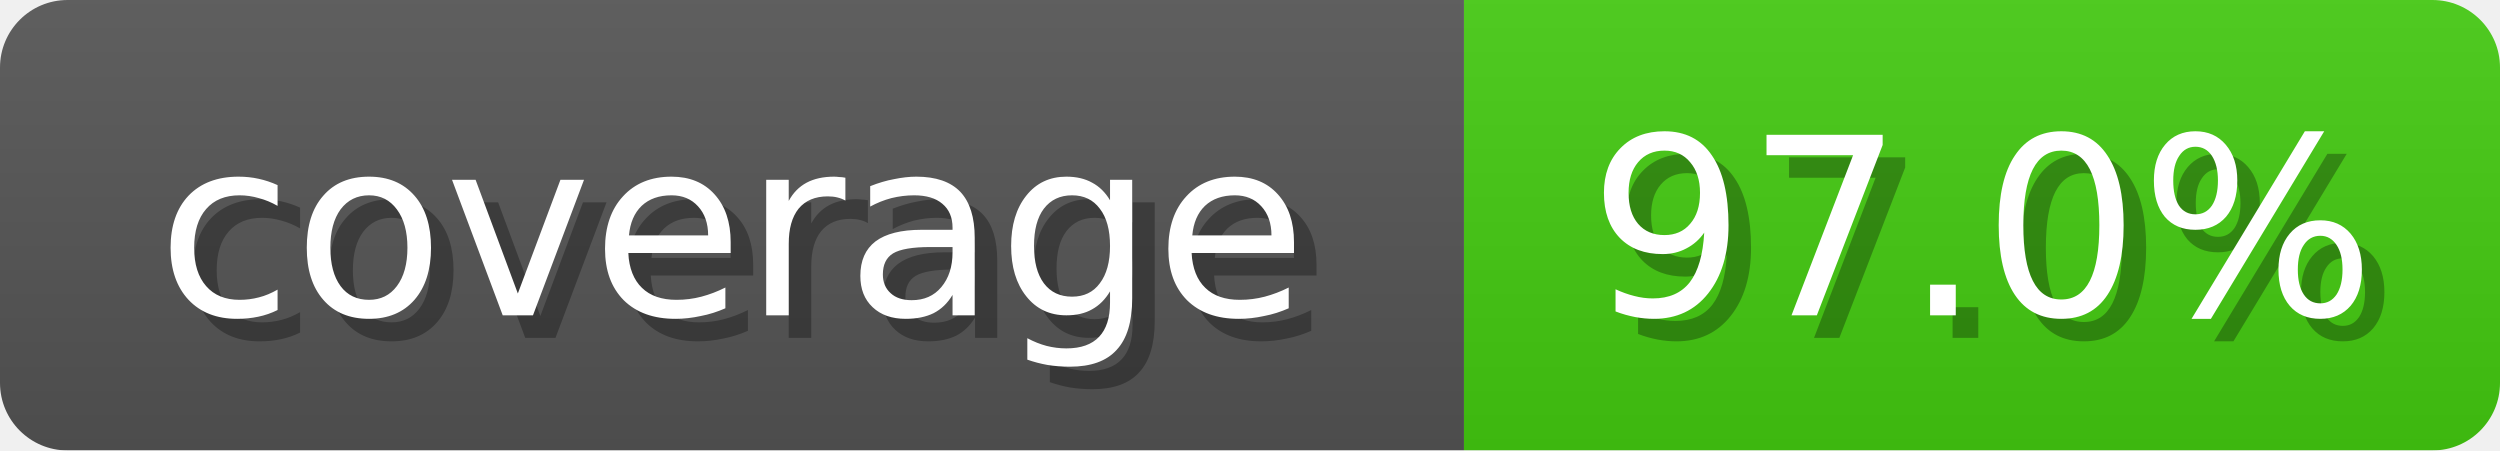
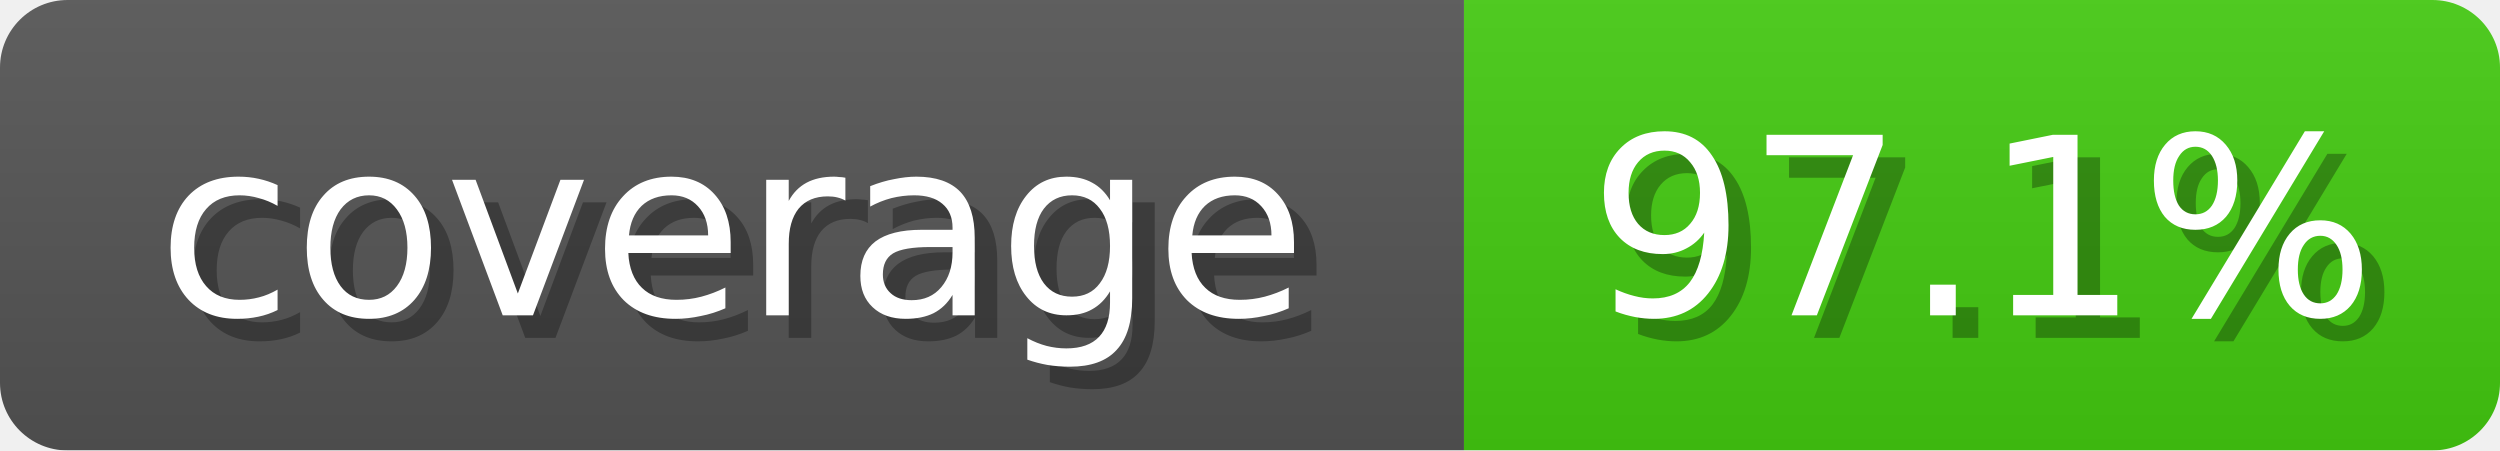
<svg xmlns="http://www.w3.org/2000/svg" width="111" height="20">
  <linearGradient id="b" x2="0" y2="100%">
    <stop offset="0" stop-color="#bbb" stop-opacity=".1" />
    <stop offset="1" stop-opacity=".1" />
  </linearGradient>
  <mask id="anybadge_1">
    <rect width="111" height="20" rx="3" fill="#fff" />
  </mask>
  <g mask="url(#anybadge_1)">
    <path fill="#555" d="M0 0h65v20H0z" />
    <path fill="#4C1" d="M65 0h46v20H65z" />
    <path fill="url(#b)" d="M0 0h111v20H0z" />
  </g>
  <g fill="#fff" text-anchor="middle" font-family="DejaVu Sans,Verdana,Geneva,sans-serif" font-size="11">
    <text x="33.5" y="15" fill="#010101" fill-opacity=".3">coverage</text>
    <text x="32.5" y="14">coverage</text>
  </g>
  <g fill="#fff" text-anchor="middle" font-family="DejaVu Sans,Verdana,Geneva,sans-serif" font-size="11">
-     <text x="89.0" y="15" fill="#010101" fill-opacity=".3">97.0%</text>
-     <text x="88.0" y="14">97.0%</text>
+     <text x="89.0" y="15" fill="#010101" fill-opacity=".3">97.1%</text>
+     <text x="88.0" y="14">97.1%</text>
  </g>
</svg>
